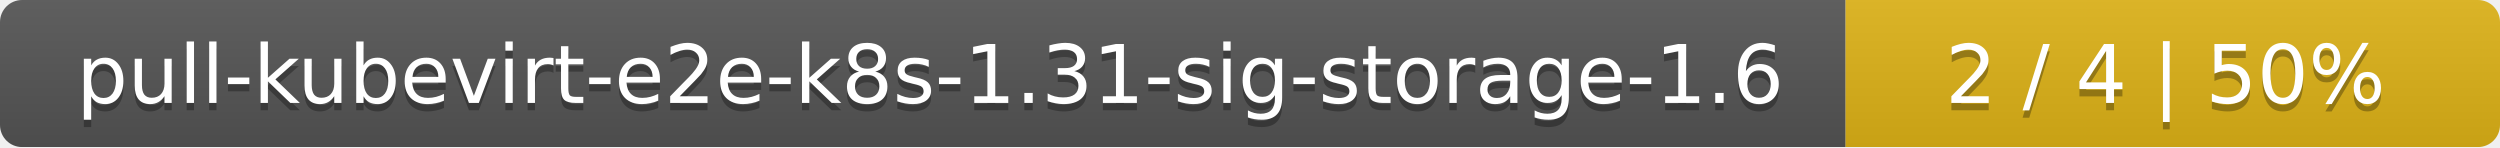
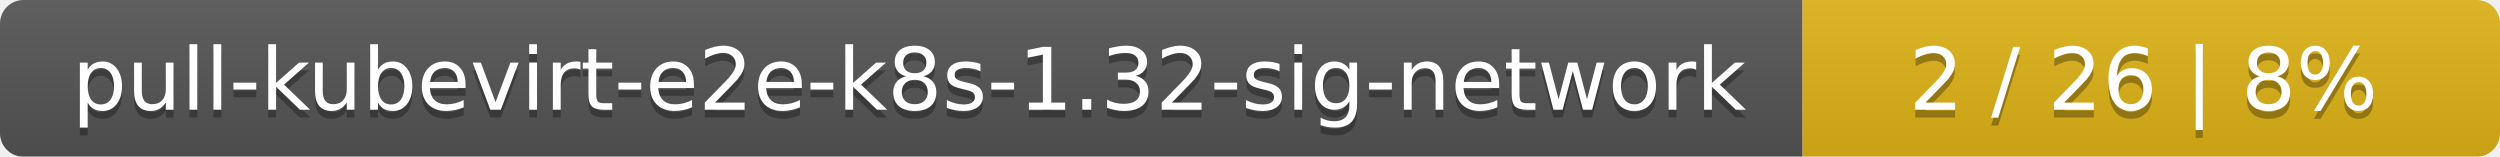
- <svg xmlns="http://www.w3.org/2000/svg" width="340" height="20">
+ <svg xmlns="http://www.w3.org/2000/svg" width="319" height="20">
  <linearGradient id="smooth" x2="0" y2="100%">
    <stop offset="0" stop-color="#bbb" stop-opacity=".1" />
    <stop offset="1" stop-opacity=".1" />
  </linearGradient>
  <mask id="round">
-     <rect width="340" height="20" rx="3" fill="#fff" />
+     <rect width="319" height="20" rx="3" fill="#fff" />
  </mask>
  <g mask="url(#round)">
-     <rect width="251" height="20" fill="#555" />
-     <rect x="251" width="89" height="20" fill="#dfb317" />
-     <rect width="340" height="20" fill="url(#smooth)" />
+     <rect width="230" height="20" fill="#555" />
+     <rect x="230" width="89" height="20" fill="#dfb317" />
+     <rect width="319" height="20" fill="url(#smooth)" />
  </g>
  <g fill="#fff" text-anchor="middle" font-family="DejaVu Sans,Verdana,Geneva,sans-serif" font-size="11">
-     <text x="126.5" y="15" fill="#010101" fill-opacity=".3">pull-kubevirt-e2e-k8s-1.31-sig-storage-1.6</text>
-     <text x="126.5" y="14">pull-kubevirt-e2e-k8s-1.31-sig-storage-1.6</text>
-     <text x="294.5" y="15" fill="#010101" fill-opacity=".3">2 / 4    |    50%</text>
-     <text x="294.5" y="14">2 / 4    |    50%</text>
+     <text x="116" y="15" fill="#010101" fill-opacity=".3">pull-kubevirt-e2e-k8s-1.32-sig-network</text>
+     <text x="116" y="14">pull-kubevirt-e2e-k8s-1.32-sig-network</text>
+     <text x="273.5" y="15" fill="#010101" fill-opacity=".3">2 / 26    |    8%</text>
+     <text x="273.5" y="14">2 / 26    |    8%</text>
  </g>
</svg>
